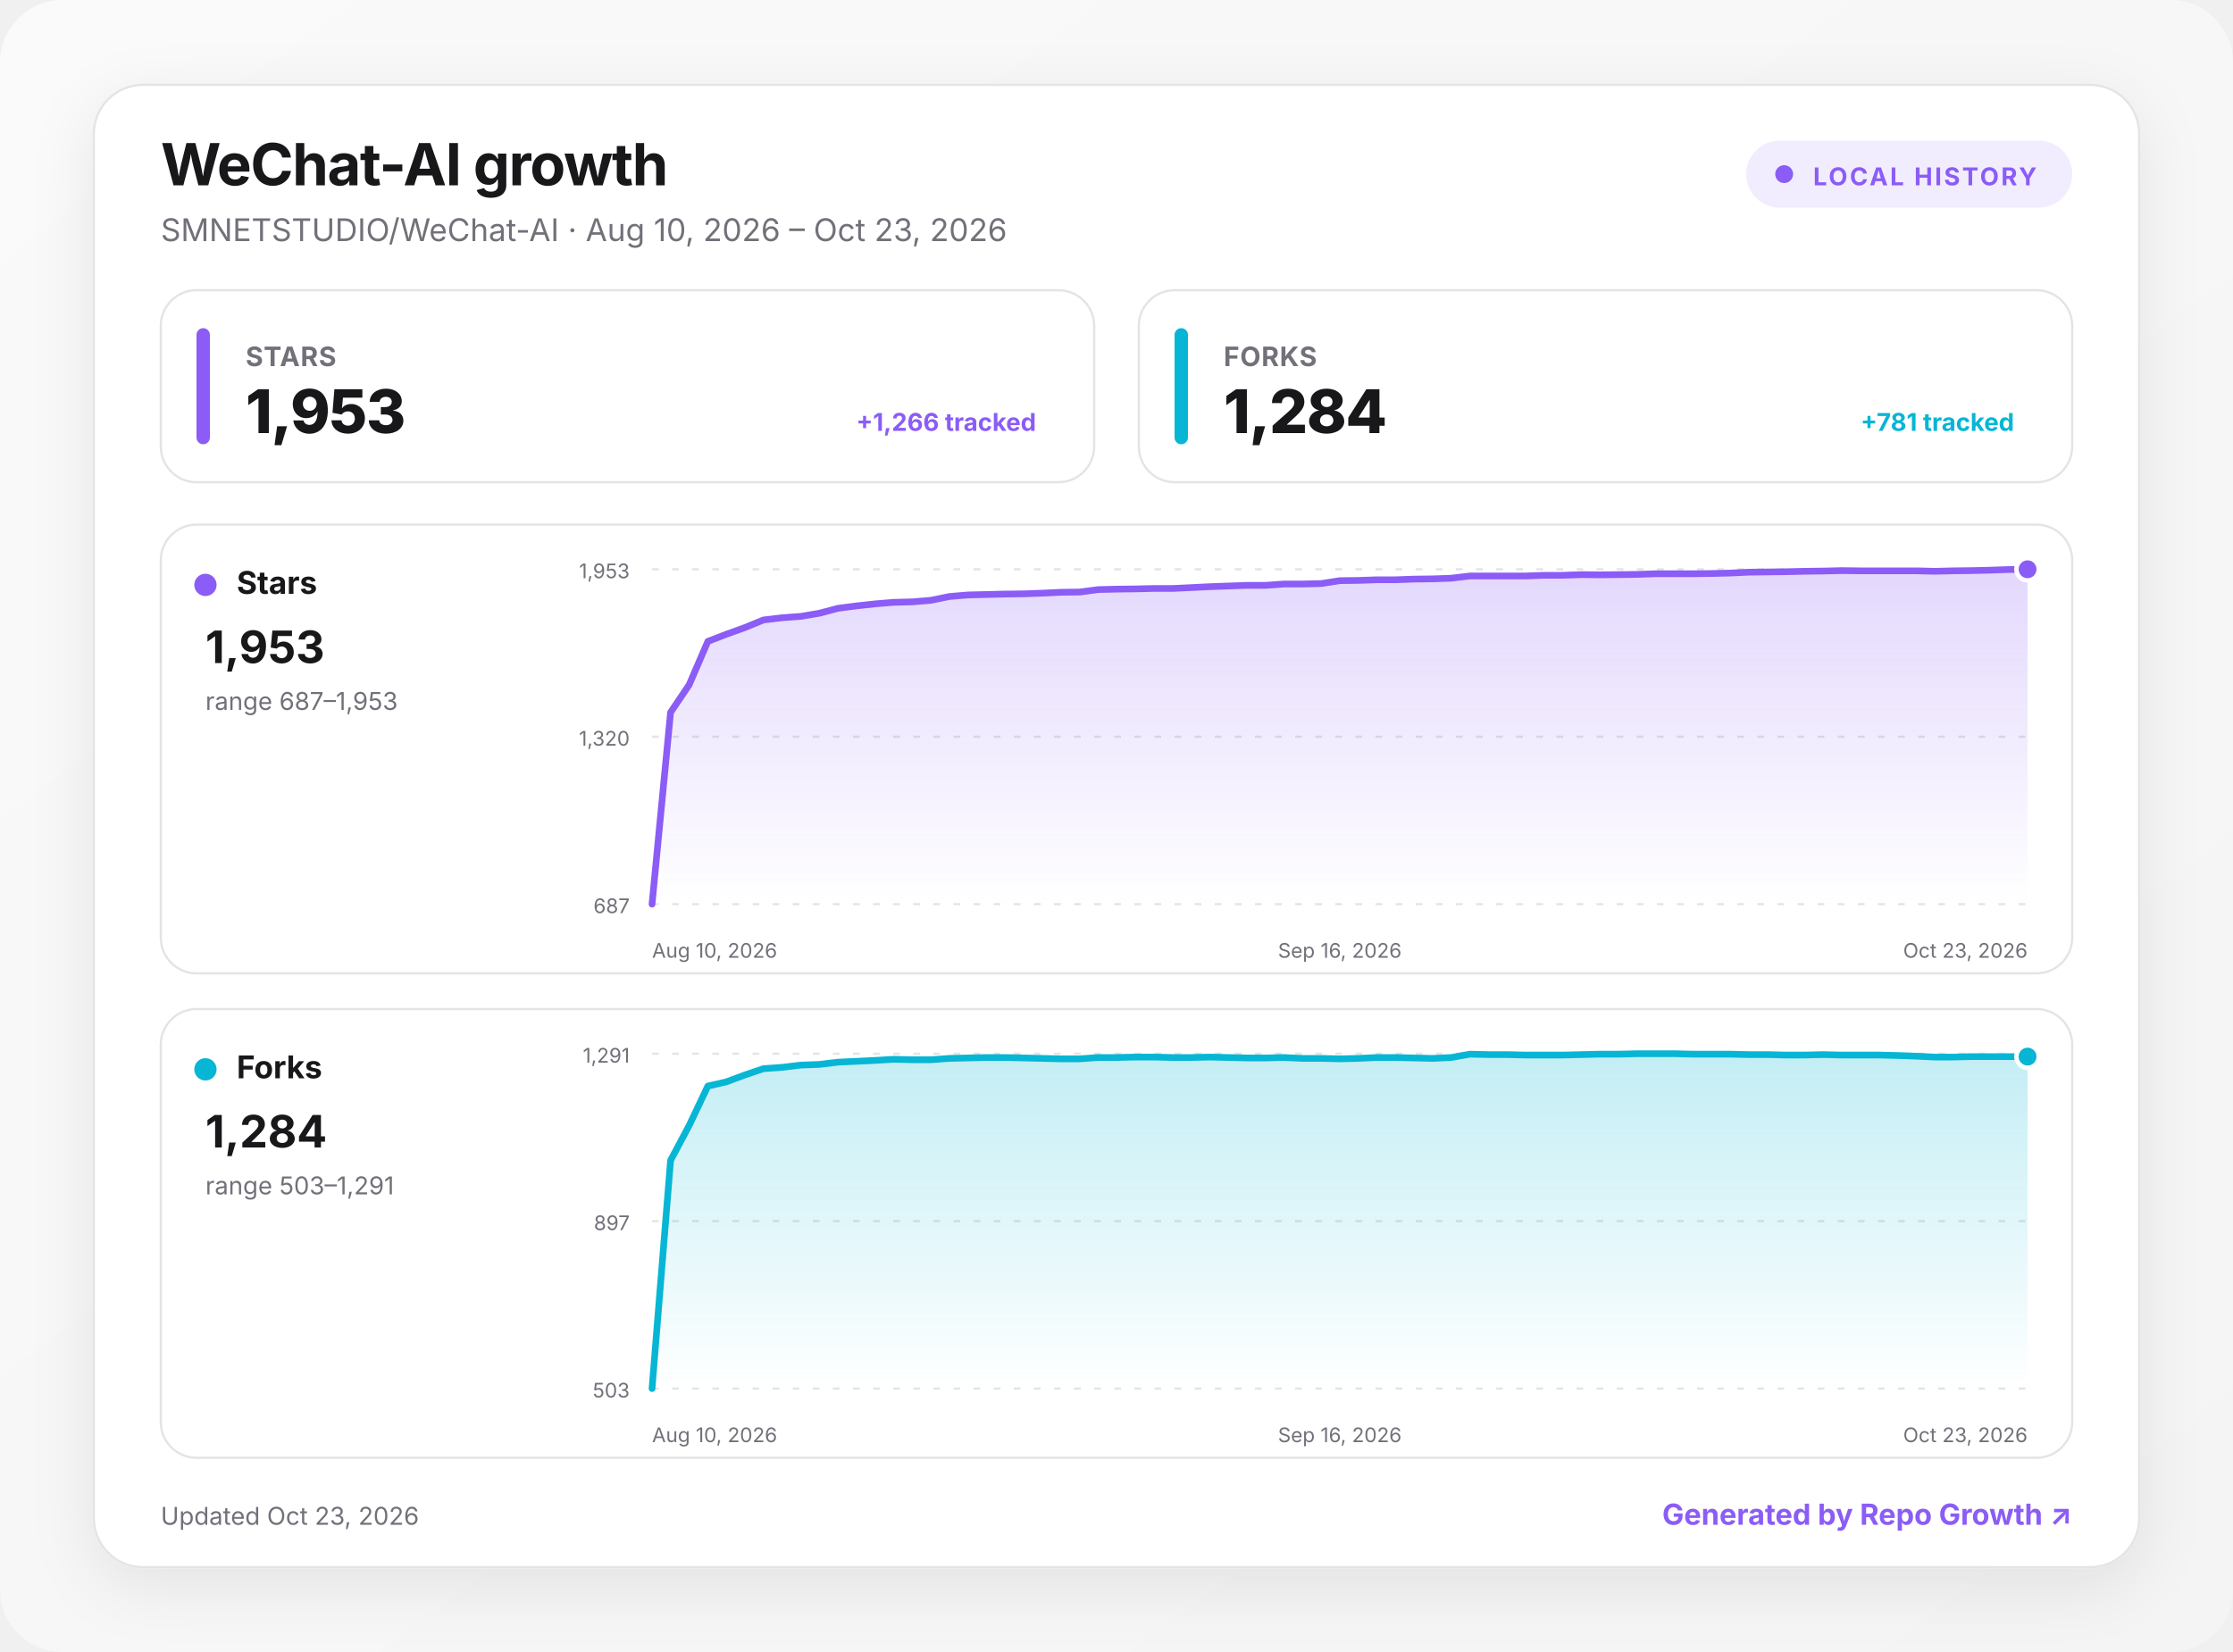
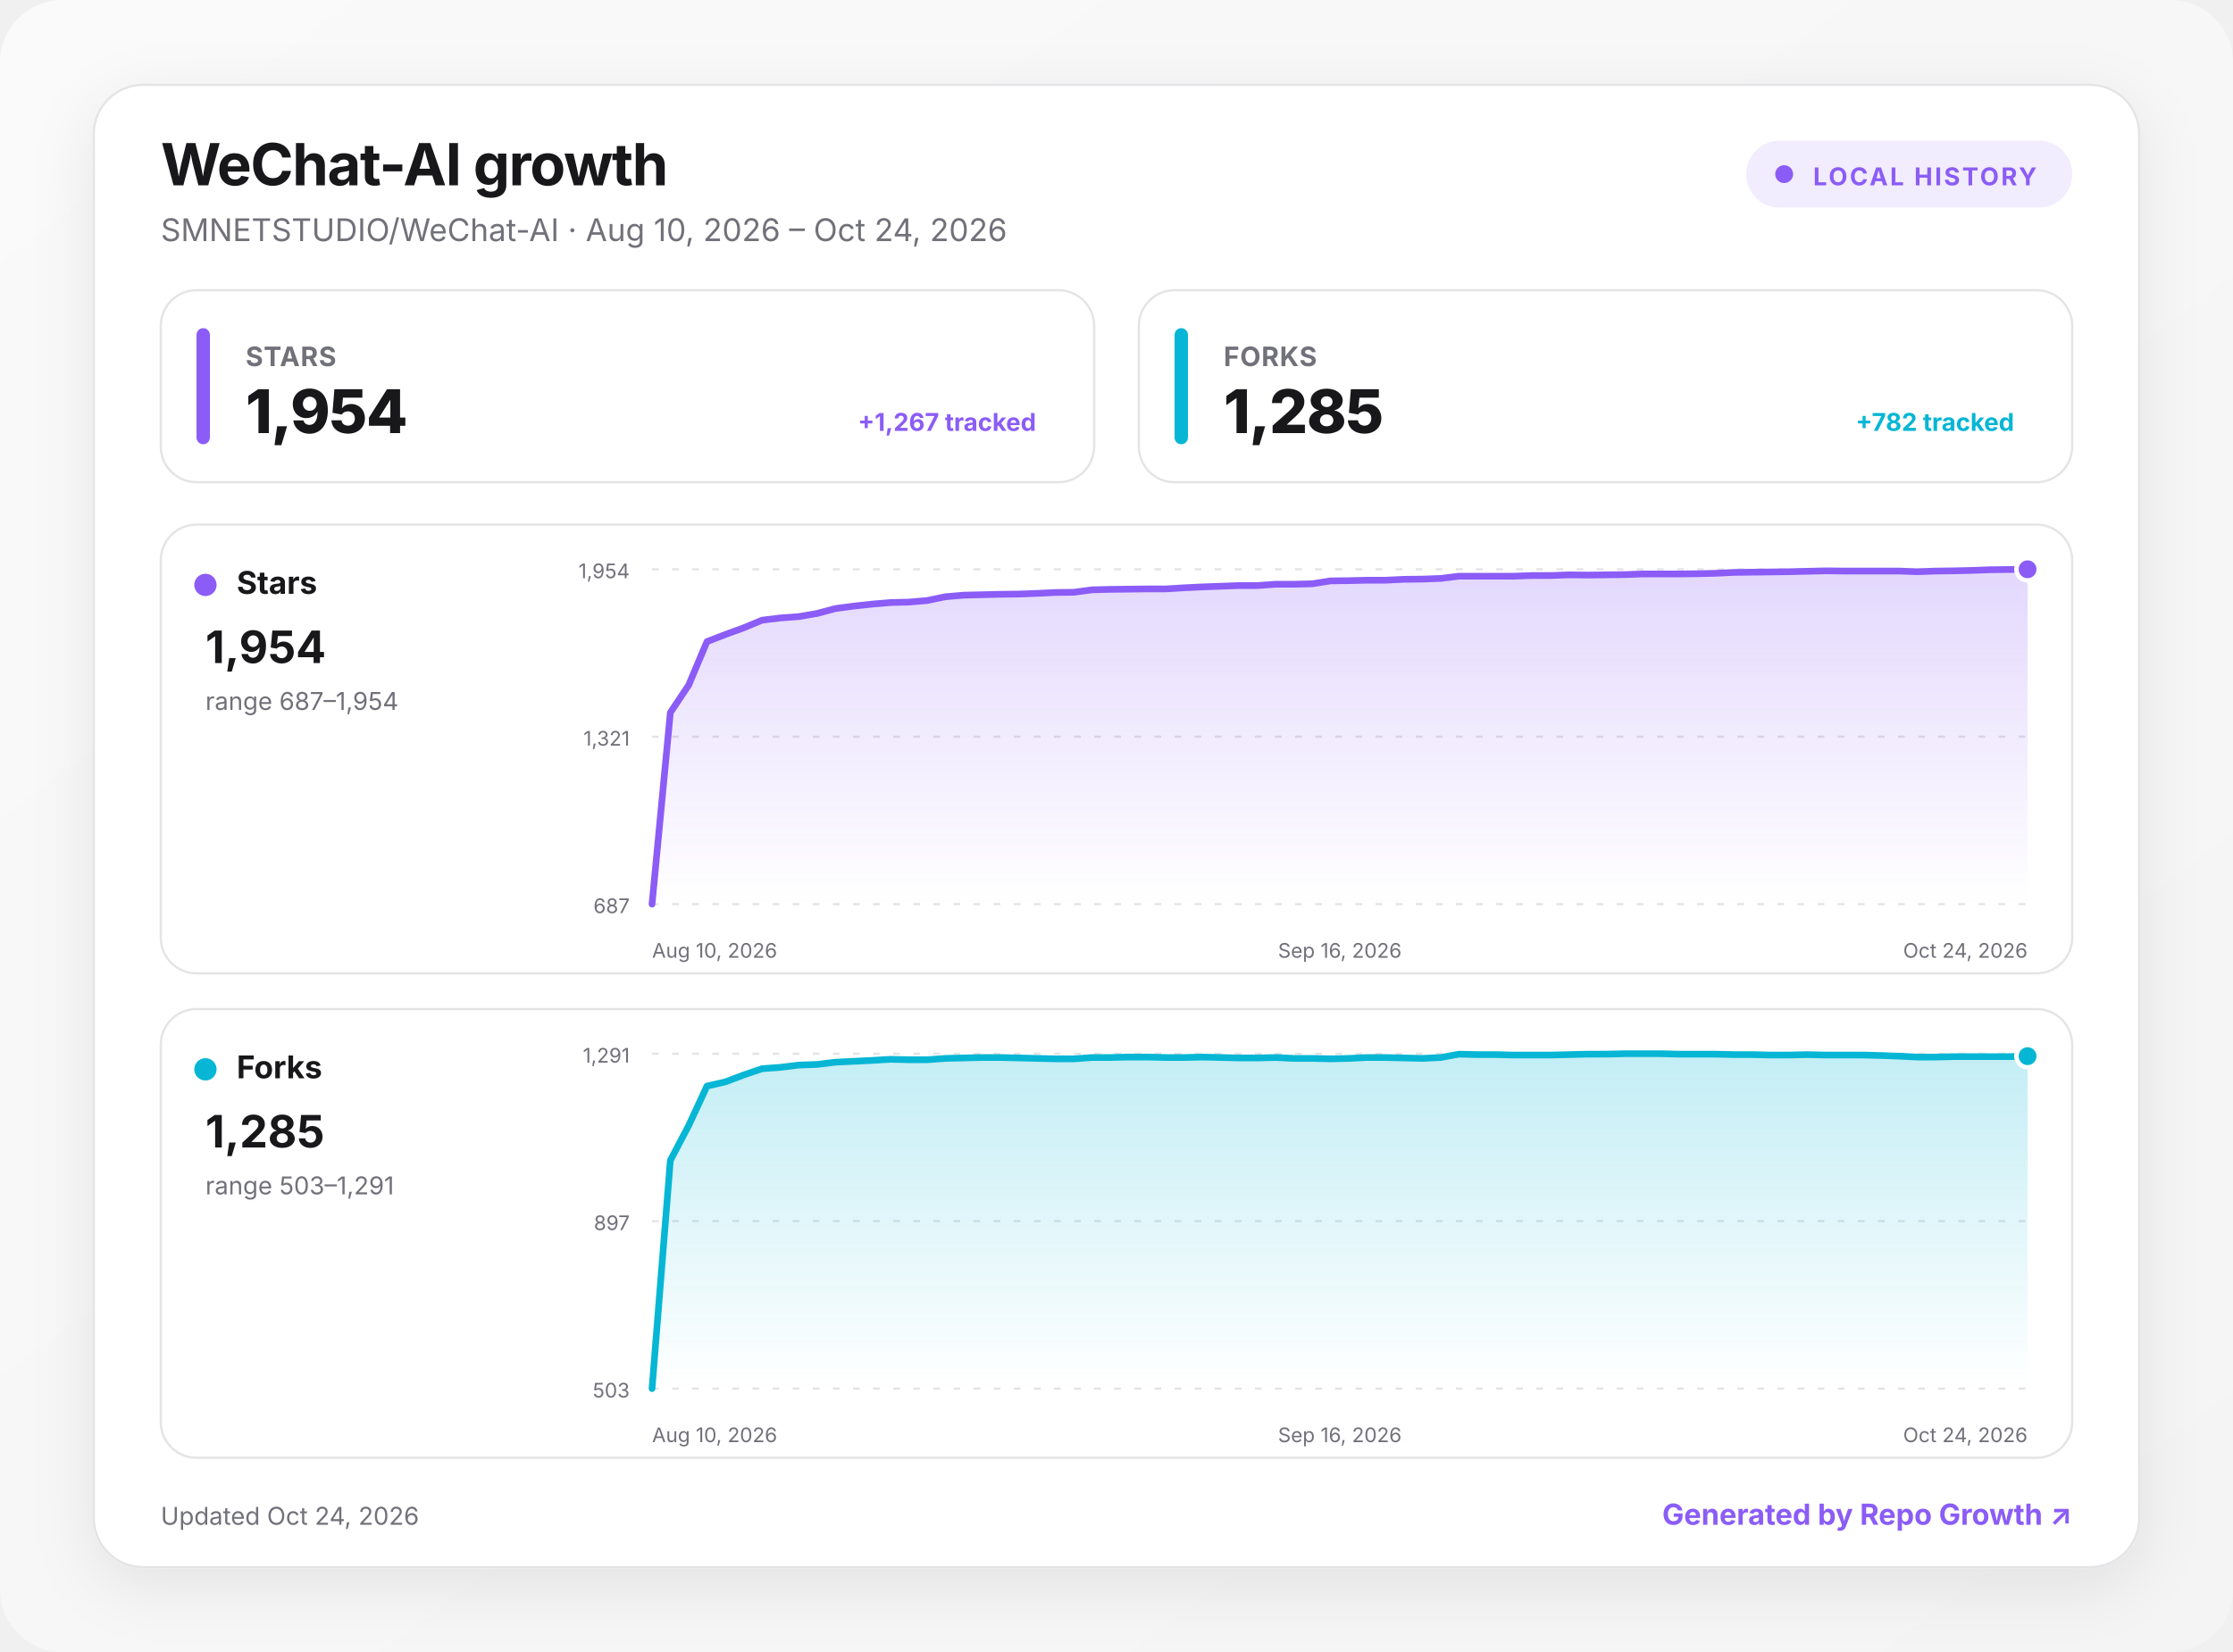
<svg xmlns="http://www.w3.org/2000/svg" width="1000" height="740" viewBox="0 0 1000 740" role="img" aria-labelledby="title desc">
  <defs>
    <linearGradient id="background" x1="0" y1="0" x2="1" y2="1">
      <stop offset="0" stop-color="#fafafa" />
      <stop offset="1" stop-color="#f4f4f5" />
    </linearGradient>
    <linearGradient id="fill-stars" x1="0" y1="0" x2="0" y2="1">
      <stop offset="0" stop-color="#8b5cf6" stop-opacity=".24" />
      <stop offset="1" stop-color="#8b5cf6" stop-opacity="0" />
    </linearGradient>
    <linearGradient id="fill-forks" x1="0" y1="0" x2="0" y2="1">
      <stop offset="0" stop-color="#06b6d4" stop-opacity=".24" />
      <stop offset="1" stop-color="#06b6d4" stop-opacity="0" />
    </linearGradient>
    <filter id="shadow" x="-10%" y="-10%" width="120%" height="130%">
      <feDropShadow dx="0" dy="8" stdDeviation="14" flood-color="#18181b" flood-opacity=".08" />
    </filter>
    <style>
      :root { color-scheme: light dark; }
      .bg { fill: url(#background); }
      .surface { fill: #ffffff; stroke: #e4e4e7; }
      .panel { fill: #ffffff; stroke: #e4e4e7; }
      .primary { fill: #18181b; }
      .secondary { fill: #71717a; }
      .grid { stroke: #e4e4e7; }
      text { font-family: Inter, ui-sans-serif, system-ui, -apple-system, BlinkMacSystemFont, "Segoe UI", sans-serif; }
      @media (prefers-color-scheme: dark) {
        .bg { fill: #09090b; }
        .surface, .panel { fill: #111113; stroke: #27272a; }
        .primary { fill: #fafafa; }
        .secondary { fill: #a1a1aa; }
        .grid { stroke: #27272a; }
      }
    </style>
  </defs>
  <rect class="bg" width="1000" height="740" rx="28" />
  <g transform="translate(42 38)">
    <rect x="0" y="0" width="916" height="664" rx="22" class="surface" filter="url(#shadow)" />
    <text x="30" y="45" class="primary" font-size="26" font-weight="750" letter-spacing="-.5">WeChat-AI growth</text>
-     <text x="30" y="70" class="secondary" font-size="14">SMNETSTUDIO/WeChat-AI · Aug 10, 2026 – Oct 23, 2026</text>
+     <text x="30" y="70" class="secondary" font-size="14">SMNETSTUDIO/WeChat-AI · Aug 10, 2026 – Oct 24, 2026</text>
    <g transform="translate(740 25)">
      <rect width="146" height="30" rx="15" fill="#8b5cf6" fill-opacity=".12" />
      <circle cx="17" cy="15" r="4" fill="#8b5cf6" />
      <text x="30" y="20" fill="#8b5cf6" font-size="11" font-weight="700" letter-spacing="1">LOCAL HISTORY</text>
    </g>
    <g transform="translate(30 92)">
      <rect width="418" height="86" rx="16" class="panel" />
      <rect x="16" y="17" width="6" height="52" rx="3" fill="#8b5cf6" />
      <text x="38" y="34" class="secondary" font-size="12" font-weight="650" letter-spacing=".3">STARS</text>
-       <text x="38" y="64" class="primary" font-size="27" font-weight="760" letter-spacing="-.5">1,953</text>
-       <text x="392" y="63" text-anchor="end" fill="#8b5cf6" font-size="11" font-weight="650">+1,266 tracked</text>
+       <text x="38" y="64" class="primary" font-size="27" font-weight="760" letter-spacing="-.5">1,954</text>
+       <text x="392" y="63" text-anchor="end" fill="#8b5cf6" font-size="11" font-weight="650">+1,267 tracked</text>
    </g>
    <g transform="translate(468 92)">
      <rect width="418" height="86" rx="16" class="panel" />
      <rect x="16" y="17" width="6" height="52" rx="3" fill="#06b6d4" />
      <text x="38" y="34" class="secondary" font-size="12" font-weight="650" letter-spacing=".3">FORKS</text>
-       <text x="38" y="64" class="primary" font-size="27" font-weight="760" letter-spacing="-.5">1,284</text>
-       <text x="392" y="63" text-anchor="end" fill="#06b6d4" font-size="11" font-weight="650">+781 tracked</text>
+       <text x="38" y="64" class="primary" font-size="27" font-weight="760" letter-spacing="-.5">1,285</text>
+       <text x="392" y="63" text-anchor="end" fill="#06b6d4" font-size="11" font-weight="650">+782 tracked</text>
    </g>
    <g transform="translate(30 197)">
      <rect width="856" height="201" rx="16" class="panel" />
      <circle cx="20" cy="27" r="5" fill="#8b5cf6" />
      <text x="34" y="31" class="primary" font-size="14" font-weight="700">Stars</text>
-       <text x="20" y="62" class="primary" font-size="20" font-weight="750">1,953</text>
-       <text x="20" y="83" class="secondary" font-size="11">range 687–1,953</text>
+       <text x="20" y="62" class="primary" font-size="20" font-weight="750">1,954</text>
+       <text x="20" y="83" class="secondary" font-size="11">range 687–1,954</text>
      <line x1="220" x2="836" y1="20" y2="20" class="grid" stroke-width="1" stroke-dasharray="3 6" />
-       <text x="210" y="24" text-anchor="end" class="secondary" font-size="9">1,953</text>
+       <text x="210" y="24" text-anchor="end" class="secondary" font-size="9">1,954</text>
      <line x1="220" x2="836" y1="95" y2="95" class="grid" stroke-width="1" stroke-dasharray="3 6" />
-       <text x="210" y="99" text-anchor="end" class="secondary" font-size="9">1,320</text>
+       <text x="210" y="99" text-anchor="end" class="secondary" font-size="9">1,321</text>
      <line x1="220" x2="836" y1="170" y2="170" class="grid" stroke-width="1" stroke-dasharray="3 6" />
      <text x="210" y="174" text-anchor="end" class="secondary" font-size="9">687</text>
-       <path d="M220 170 L228.3 84.1 L236.6 71.8 L245 52.3 L253.3 49.1 L261.6 46.1 L269.9 42.7 L278.3 41.7 L286.6 41.1 L294.9 39.7 L303.2 37.5 L311.6 36.4 L319.9 35.5 L328.2 34.8 L336.5 34.6 L344.9 33.9 L353.2 32.2 L361.5 31.5 L369.8 31.3 L378.2 31.1 L386.5 31 L394.8 30.7 L403.1 30.3 L411.5 30.2 L419.8 29.1 L428.1 28.9 L436.4 28.8 L444.8 28.6 L453.1 28.6 L461.4 28.2 L469.7 27.8 L478.1 27.5 L486.4 27.2 L494.7 27.2 L503 26.6 L511.4 26.6 L519.7 26.4 L528 25.1 L536.3 25 L544.6 24.7 L553 24.7 L561.3 24.4 L569.6 24.3 L577.9 24 L586.3 23 L594.6 23 L602.9 23 L611.2 23 L619.6 22.7 L627.9 22.7 L636.2 22.4 L644.5 22.5 L652.9 22.4 L661.2 22.3 L669.5 22 L677.8 22 L686.2 22 L694.5 21.9 L702.8 21.7 L711.1 21.3 L719.5 21.2 L727.8 21.1 L736.1 20.9 L744.4 20.8 L752.8 20.6 L761.1 20.7 L769.4 20.7 L777.7 20.7 L786.1 20.7 L794.4 20.9 L802.7 20.7 L811 20.6 L819.4 20.4 L827.7 20.1 L836 20 L836 170 L220 170 Z" fill="url(#fill-stars)" />
-       <path d="M220 170 L228.3 84.1 L236.6 71.8 L245 52.3 L253.3 49.1 L261.6 46.1 L269.9 42.7 L278.3 41.7 L286.6 41.1 L294.9 39.7 L303.2 37.5 L311.6 36.4 L319.9 35.5 L328.2 34.8 L336.5 34.6 L344.9 33.9 L353.2 32.2 L361.5 31.5 L369.8 31.3 L378.2 31.1 L386.5 31 L394.8 30.7 L403.1 30.3 L411.5 30.2 L419.8 29.1 L428.1 28.9 L436.4 28.8 L444.8 28.6 L453.1 28.6 L461.4 28.2 L469.7 27.8 L478.1 27.5 L486.4 27.2 L494.7 27.2 L503 26.6 L511.4 26.6 L519.7 26.4 L528 25.1 L536.3 25 L544.6 24.7 L553 24.7 L561.3 24.4 L569.6 24.3 L577.9 24 L586.3 23 L594.6 23 L602.9 23 L611.2 23 L619.6 22.7 L627.9 22.7 L636.2 22.4 L644.5 22.5 L652.9 22.4 L661.2 22.3 L669.5 22 L677.8 22 L686.2 22 L694.5 21.9 L702.8 21.7 L711.1 21.3 L719.5 21.2 L727.8 21.1 L736.1 20.9 L744.4 20.8 L752.8 20.6 L761.1 20.7 L769.4 20.7 L777.7 20.7 L786.1 20.7 L794.4 20.9 L802.7 20.7 L811 20.6 L819.4 20.4 L827.7 20.1 L836 20" fill="none" stroke="#8b5cf6" stroke-width="3" stroke-linecap="round" stroke-linejoin="round" />
+       <path d="M220 170 L228.2 84.2 L236.4 71.9 L244.6 52.4 L252.9 49.2 L261.1 46.2 L269.3 42.8 L277.5 41.8 L285.7 41.2 L293.9 39.8 L302.1 37.6 L310.3 36.5 L318.6 35.6 L326.8 34.9 L335 34.7 L343.2 34 L351.4 32.3 L359.6 31.6 L367.8 31.4 L376.1 31.2 L384.3 31.1 L392.5 30.8 L400.7 30.4 L408.9 30.3 L417.1 29.2 L425.3 29 L433.5 28.9 L441.8 28.8 L450 28.8 L458.2 28.3 L466.4 27.9 L474.6 27.6 L482.8 27.3 L491 27.3 L499.3 26.7 L507.5 26.7 L515.7 26.5 L523.9 25.2 L532.1 25.1 L540.3 24.9 L548.5 24.9 L556.7 24.5 L565 24.4 L573.2 24.1 L581.4 23.1 L589.6 23.1 L597.8 23.1 L606 23.1 L614.2 22.8 L622.5 22.8 L630.7 22.5 L638.9 22.6 L647.1 22.5 L655.3 22.4 L663.5 22.1 L671.7 22.1 L679.9 22.1 L688.2 22 L696.4 21.8 L704.6 21.4 L712.8 21.3 L721 21.2 L729.2 21.1 L737.4 20.9 L745.7 20.7 L753.9 20.8 L762.1 20.8 L770.3 20.8 L778.5 20.8 L786.7 21.1 L794.9 20.8 L803.1 20.7 L811.4 20.5 L819.6 20.2 L827.8 20.1 L836 20 L836 170 L220 170 Z" fill="url(#fill-stars)" />
+       <path d="M220 170 L228.2 84.2 L236.4 71.9 L244.6 52.4 L252.9 49.2 L261.1 46.2 L269.3 42.8 L277.5 41.8 L285.7 41.2 L293.9 39.8 L302.1 37.6 L310.3 36.5 L318.6 35.6 L326.8 34.9 L335 34.7 L343.2 34 L351.4 32.3 L359.6 31.6 L367.8 31.4 L376.1 31.2 L384.3 31.1 L392.5 30.8 L400.7 30.4 L408.9 30.3 L417.1 29.2 L425.3 29 L433.5 28.9 L441.8 28.8 L450 28.8 L458.2 28.3 L466.4 27.9 L474.6 27.6 L482.8 27.3 L491 27.3 L499.3 26.7 L507.5 26.7 L515.7 26.5 L523.9 25.2 L532.1 25.1 L540.3 24.9 L548.5 24.9 L556.7 24.5 L565 24.4 L573.2 24.1 L581.4 23.1 L589.6 23.1 L597.8 23.1 L606 23.1 L614.2 22.8 L622.5 22.8 L630.7 22.5 L638.9 22.6 L647.1 22.5 L655.3 22.4 L663.5 22.1 L671.7 22.1 L679.9 22.1 L688.2 22 L696.4 21.8 L704.6 21.4 L712.8 21.3 L721 21.2 L729.2 21.1 L737.4 20.9 L745.7 20.7 L753.9 20.8 L762.1 20.8 L770.3 20.8 L778.5 20.8 L786.7 21.1 L794.9 20.8 L803.1 20.7 L811.4 20.5 L819.6 20.2 L827.8 20.1 L836 20" fill="none" stroke="#8b5cf6" stroke-width="3" stroke-linecap="round" stroke-linejoin="round" />
      <circle cx="836" cy="20" r="5" fill="#8b5cf6" stroke="#fff" stroke-width="2" />
      <text x="220" y="194" text-anchor="start" class="secondary" font-size="9">Aug 10, 2026</text>
      <text x="528" y="194" text-anchor="middle" class="secondary" font-size="9">Sep 16, 2026</text>
-       <text x="836" y="194" text-anchor="end" class="secondary" font-size="9">Oct 23, 2026</text>
+       <text x="836" y="194" text-anchor="end" class="secondary" font-size="9">Oct 24, 2026</text>
    </g>
    <g transform="translate(30 414)">
      <rect width="856" height="201" rx="16" class="panel" />
      <circle cx="20" cy="27" r="5" fill="#06b6d4" />
      <text x="34" y="31" class="primary" font-size="14" font-weight="700">Forks</text>
-       <text x="20" y="62" class="primary" font-size="20" font-weight="750">1,284</text>
+       <text x="20" y="62" class="primary" font-size="20" font-weight="750">1,285</text>
      <text x="20" y="83" class="secondary" font-size="11">range 503–1,291</text>
      <line x1="220" x2="836" y1="20" y2="20" class="grid" stroke-width="1" stroke-dasharray="3 6" />
      <text x="210" y="24" text-anchor="end" class="secondary" font-size="9">1,291</text>
      <line x1="220" x2="836" y1="95" y2="95" class="grid" stroke-width="1" stroke-dasharray="3 6" />
      <text x="210" y="99" text-anchor="end" class="secondary" font-size="9">897</text>
      <line x1="220" x2="836" y1="170" y2="170" class="grid" stroke-width="1" stroke-dasharray="3 6" />
      <text x="210" y="174" text-anchor="end" class="secondary" font-size="9">503</text>
-       <path d="M220 170 L228.3 67.8 L236.6 52.2 L245 34.5 L253.3 32.6 L261.6 29.5 L269.9 26.7 L278.3 26.1 L286.6 25.1 L294.9 24.8 L303.2 23.8 L311.6 23.4 L319.9 23 L328.2 22.5 L336.5 22.7 L344.9 22.7 L353.2 22.1 L361.5 21.9 L369.8 21.7 L378.2 21.7 L386.5 21.9 L394.8 22.1 L403.1 22.3 L411.5 22.3 L419.8 21.7 L428.1 21.7 L436.4 21.5 L444.8 21.5 L453.1 21.7 L461.4 21.7 L469.7 21.5 L478.1 21.7 L486.4 21.9 L494.7 21.9 L503 21.7 L511.4 22.1 L519.7 22.1 L528 22.3 L536.3 22.1 L544.6 21.7 L553 21.7 L561.3 21.9 L569.6 22.1 L577.9 21.7 L586.3 20.2 L594.6 20.4 L602.9 20.4 L611.2 20.6 L619.6 20.6 L627.9 20.6 L636.2 20.4 L644.5 20.2 L652.9 20.2 L661.2 20 L669.5 20 L677.8 20 L686.2 20.2 L694.5 20.2 L702.8 20.2 L711.1 20.4 L719.5 20.4 L727.8 20.6 L736.1 20.6 L744.4 20.4 L752.8 20.6 L761.1 20.6 L769.4 20.6 L777.7 20.8 L786.1 21.1 L794.4 21.5 L802.7 21.5 L811 21.3 L819.4 21.3 L827.7 21.3 L836 21.3 L836 170 L220 170 Z" fill="url(#fill-forks)" />
-       <path d="M220 170 L228.3 67.8 L236.6 52.2 L245 34.5 L253.3 32.6 L261.6 29.5 L269.9 26.7 L278.3 26.1 L286.6 25.1 L294.9 24.8 L303.2 23.8 L311.6 23.4 L319.9 23 L328.2 22.5 L336.5 22.7 L344.9 22.7 L353.2 22.1 L361.5 21.9 L369.8 21.7 L378.2 21.7 L386.5 21.9 L394.8 22.1 L403.1 22.3 L411.5 22.3 L419.8 21.7 L428.1 21.7 L436.4 21.5 L444.8 21.5 L453.1 21.7 L461.4 21.7 L469.7 21.5 L478.1 21.7 L486.4 21.9 L494.7 21.9 L503 21.7 L511.4 22.1 L519.7 22.1 L528 22.3 L536.3 22.1 L544.6 21.7 L553 21.7 L561.3 21.9 L569.6 22.1 L577.9 21.7 L586.3 20.2 L594.6 20.4 L602.9 20.4 L611.2 20.6 L619.6 20.6 L627.9 20.6 L636.2 20.4 L644.5 20.2 L652.9 20.2 L661.2 20 L669.5 20 L677.8 20 L686.2 20.2 L694.5 20.2 L702.8 20.2 L711.1 20.4 L719.5 20.4 L727.8 20.6 L736.1 20.6 L744.4 20.4 L752.8 20.6 L761.1 20.6 L769.4 20.6 L777.7 20.8 L786.1 21.1 L794.4 21.5 L802.7 21.5 L811 21.3 L819.4 21.3 L827.7 21.3 L836 21.3" fill="none" stroke="#06b6d4" stroke-width="3" stroke-linecap="round" stroke-linejoin="round" />
-       <circle cx="836" cy="21.3" r="5" fill="#06b6d4" stroke="#fff" stroke-width="2" />
+       <path d="M220 170 L228.2 67.8 L236.4 52.2 L244.6 34.5 L252.9 32.6 L261.1 29.5 L269.3 26.7 L277.5 26.1 L285.7 25.1 L293.9 24.8 L302.1 23.8 L310.3 23.4 L318.6 23 L326.8 22.5 L335 22.7 L343.2 22.7 L351.4 22.1 L359.6 21.9 L367.8 21.7 L376.1 21.7 L384.3 21.9 L392.5 22.1 L400.7 22.3 L408.9 22.3 L417.1 21.7 L425.3 21.7 L433.5 21.5 L441.8 21.5 L450 21.7 L458.2 21.7 L466.4 21.5 L474.6 21.7 L482.8 21.9 L491 21.9 L499.3 21.7 L507.5 22.1 L515.7 22.1 L523.9 22.3 L532.1 22.1 L540.3 21.7 L548.5 21.7 L556.7 21.9 L565 22.1 L573.2 21.7 L581.4 20.2 L589.6 20.4 L597.8 20.4 L606 20.6 L614.2 20.6 L622.5 20.6 L630.7 20.4 L638.9 20.2 L647.1 20.2 L655.3 20 L663.5 20 L671.7 20 L679.9 20.2 L688.2 20.2 L696.4 20.2 L704.6 20.4 L712.8 20.4 L721 20.6 L729.2 20.6 L737.4 20.4 L745.7 20.6 L753.9 20.6 L762.1 20.6 L770.3 20.8 L778.5 21.1 L786.7 21.5 L794.9 21.5 L803.1 21.3 L811.4 21.3 L819.6 21.3 L827.8 21.3 L836 21.1 L836 170 L220 170 Z" fill="url(#fill-forks)" />
+       <path d="M220 170 L228.2 67.8 L236.4 52.2 L244.6 34.5 L252.9 32.6 L261.1 29.5 L269.3 26.7 L277.5 26.1 L285.7 25.1 L293.9 24.8 L302.1 23.8 L310.3 23.4 L318.6 23 L326.8 22.5 L335 22.7 L343.2 22.7 L351.4 22.1 L359.6 21.9 L367.8 21.7 L376.1 21.7 L384.3 21.9 L392.5 22.1 L400.7 22.3 L408.9 22.3 L417.1 21.7 L425.3 21.7 L433.5 21.5 L441.8 21.5 L450 21.7 L458.2 21.7 L466.4 21.5 L474.6 21.7 L482.8 21.9 L491 21.9 L499.3 21.7 L507.5 22.1 L515.7 22.1 L523.9 22.3 L532.1 22.1 L540.3 21.7 L548.5 21.7 L556.7 21.9 L565 22.1 L573.2 21.7 L581.4 20.2 L589.6 20.4 L597.8 20.4 L606 20.6 L614.2 20.6 L622.5 20.6 L630.7 20.4 L638.9 20.2 L647.1 20.2 L655.3 20 L663.5 20 L671.7 20 L679.9 20.2 L688.2 20.2 L696.4 20.2 L704.6 20.4 L712.8 20.4 L721 20.6 L729.2 20.6 L737.4 20.4 L745.7 20.6 L753.9 20.6 L762.1 20.6 L770.3 20.8 L778.5 21.1 L786.7 21.5 L794.9 21.5 L803.1 21.3 L811.4 21.3 L819.6 21.3 L827.8 21.3 L836 21.1" fill="none" stroke="#06b6d4" stroke-width="3" stroke-linecap="round" stroke-linejoin="round" />
+       <circle cx="836" cy="21.1" r="5" fill="#06b6d4" stroke="#fff" stroke-width="2" />
      <text x="220" y="194" text-anchor="start" class="secondary" font-size="9">Aug 10, 2026</text>
      <text x="528" y="194" text-anchor="middle" class="secondary" font-size="9">Sep 16, 2026</text>
-       <text x="836" y="194" text-anchor="end" class="secondary" font-size="9">Oct 23, 2026</text>
+       <text x="836" y="194" text-anchor="end" class="secondary" font-size="9">Oct 24, 2026</text>
    </g>
-     <text x="30" y="645" class="secondary" font-size="11">Updated Oct 23, 2026</text>
+     <text x="30" y="645" class="secondary" font-size="11">Updated Oct 24, 2026</text>
    <a href="https://github.com/MacRimi/repo-growth" target="_blank" aria-label="Open the Repo Growth project">
      <text x="886" y="645" fill="#8b5cf6" text-anchor="end" font-size="13" font-weight="700">Generated by Repo Growth ↗</text>
    </a>
  </g>
</svg>
